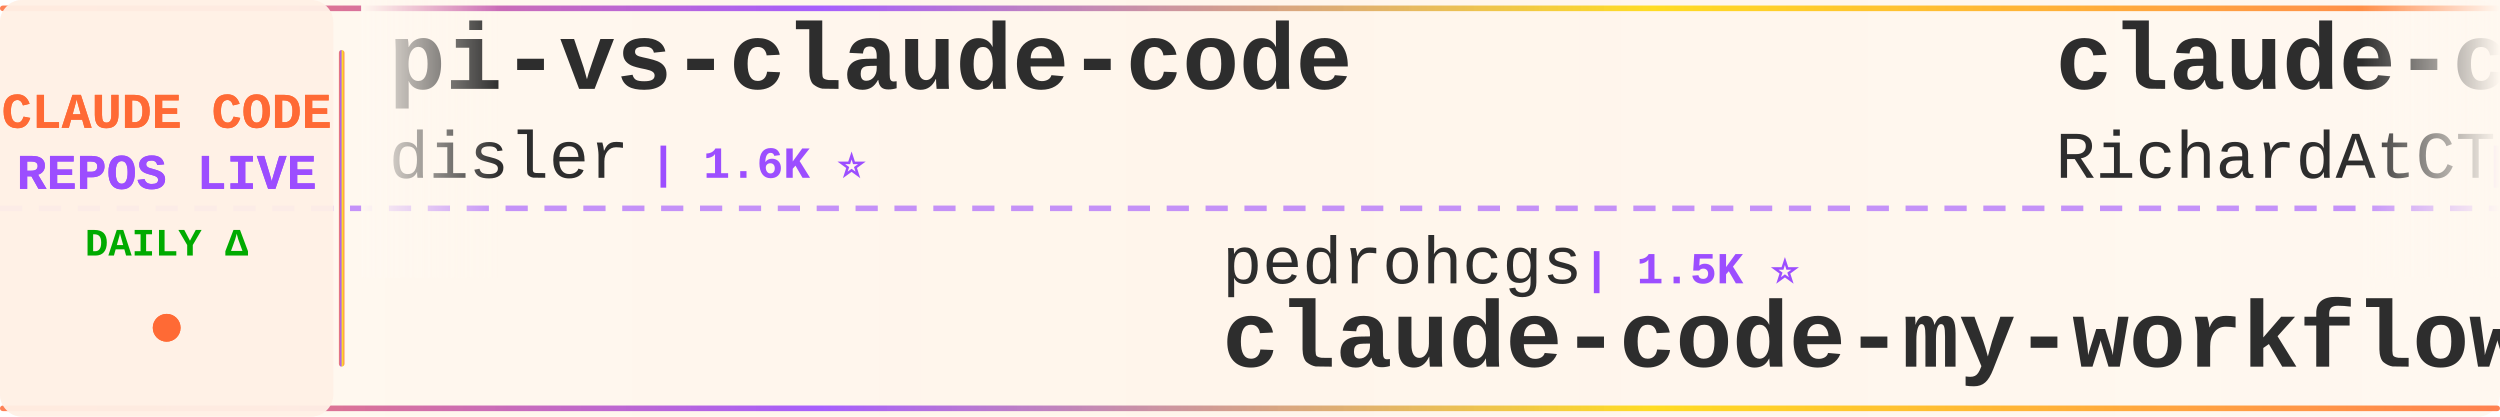
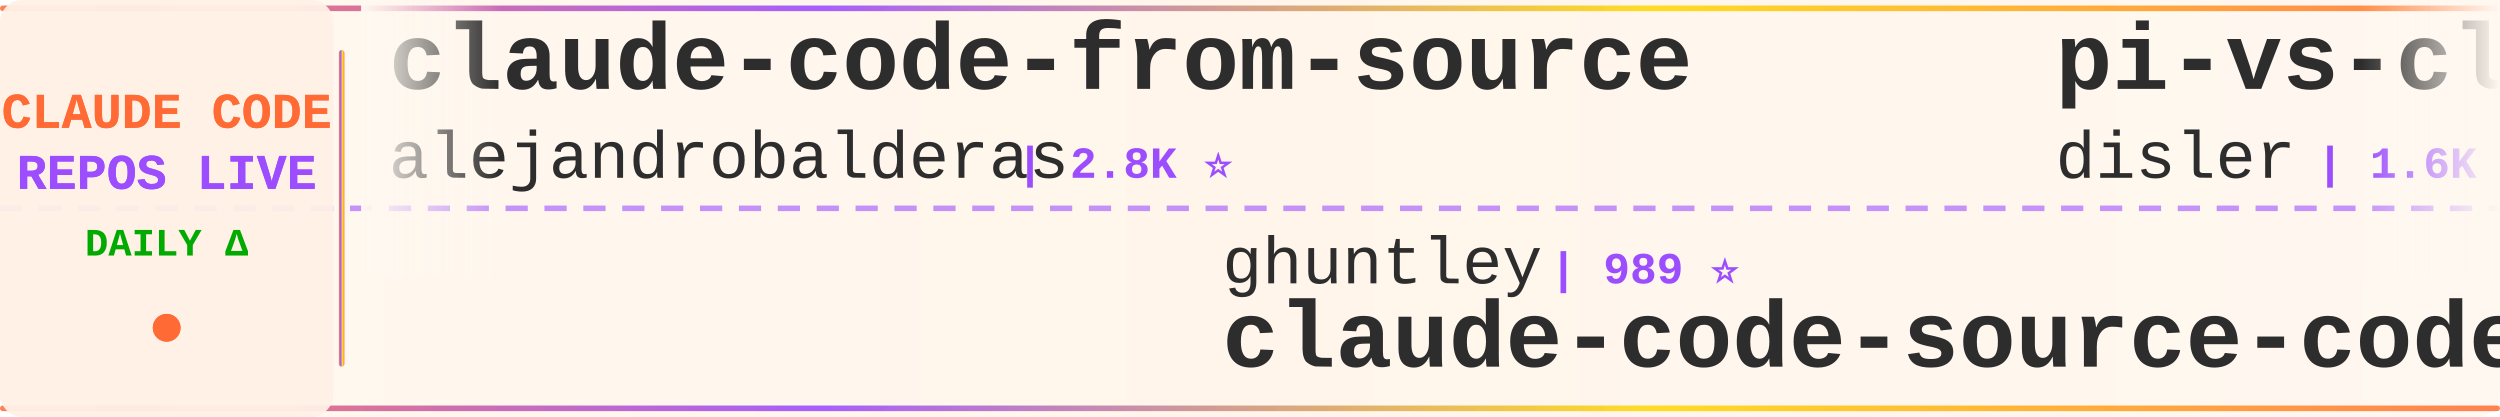
<svg xmlns="http://www.w3.org/2000/svg" width="900" height="150">
  <defs>
    <linearGradient id="tickerBg" x1="0%" y1="0%" x2="100%" y2="0%">
      <stop offset="0%" style="stop-color:#fff8f0;stop-opacity:0.98" />
      <stop offset="50%" style="stop-color:#fff5eb;stop-opacity:1" />
      <stop offset="100%" style="stop-color:#fff8f0;stop-opacity:0.98" />
    </linearGradient>
    <linearGradient id="borderGrad" x1="0%" y1="0%" x2="100%" y2="0%">
      <stop offset="0%" style="stop-color:#FF6B35;stop-opacity:0.85">
        <animate attributeName="stop-opacity" values="0.85;1;0.85" dur="2s" repeatCount="indefinite" />
      </stop>
      <stop offset="33%" style="stop-color:#9C4EFF;stop-opacity:0.9">
        <animate attributeName="stop-opacity" values="0.9;1;0.9" dur="2.2s" repeatCount="indefinite" />
      </stop>
      <stop offset="66%" style="stop-color:#FFD700;stop-opacity:0.85">
        <animate attributeName="stop-opacity" values="0.85;1;0.85" dur="1.8s" repeatCount="indefinite" />
      </stop>
      <stop offset="100%" style="stop-color:#FF6B35;stop-opacity:0.85">
        <animate attributeName="stop-opacity" values="0.85;1;0.85" dur="2s" repeatCount="indefinite" />
      </stop>
    </linearGradient>
    <filter id="textGlow">
      <feGaussianBlur stdDeviation="0.15" result="coloredBlur" />
      <feMerge>
        <feMergeNode in="coloredBlur" />
        <feMergeNode in="SourceGraphic" />
      </feMerge>
    </filter>
    <filter id="metricGlow">
      <feGaussianBlur stdDeviation="0.2" result="coloredBlur" />
      <feMerge>
        <feMergeNode in="coloredBlur" />
        <feMergeNode in="SourceGraphic" />
      </feMerge>
    </filter>
    <linearGradient id="leftFade" x1="0%" y1="0%" x2="100%" y2="0%">
      <stop offset="0%" style="stop-color:#fff8f0;stop-opacity:1" />
      <stop offset="100%" style="stop-color:#fff8f0;stop-opacity:0" />
    </linearGradient>
    <linearGradient id="rightFade" x1="0%" y1="0%" x2="100%" y2="0%">
      <stop offset="0%" style="stop-color:#fff8f0;stop-opacity:0" />
      <stop offset="100%" style="stop-color:#fff8f0;stop-opacity:1" />
    </linearGradient>
  </defs>
  <rect width="900" height="150" fill="url(#tickerBg)" rx="8" />
  <rect x="0" y="2" width="900" height="2" fill="url(#borderGrad)" rx="1" />
  <rect x="0" y="146" width="900" height="2" fill="url(#borderGrad)" rx="1" />
  <line x1="0" y1="75" x2="900" y2="75" stroke="#9C4EFF" stroke-width="2" stroke-dasharray="8 6" opacity="0.6" />
  <rect x="0" y="0" width="120" height="150" fill="#fff0e6" opacity="0.95" rx="8" />
  <text x="60" y="46" font-family="'Courier New', monospace" font-size="18" font-weight="bold" fill="#FF6B35" text-anchor="middle" filter="url(#textGlow)">
    CLAUDE CODE
  </text>
  <text x="60" y="68" font-family="'Courier New', monospace" font-size="18" font-weight="bold" fill="#9C4EFF" text-anchor="middle" filter="url(#textGlow)">
    REPOS LIVE
  </text>
  <text x="60" y="92" font-family="'Courier New', monospace" font-size="14" font-weight="bold" fill="#00aa00" text-anchor="middle">
    DAILY Δ
  </text>
  <circle cx="60" cy="118" r="5" fill="#FF6B35" filter="url(#metricGlow)">
    <animate attributeName="r" values="4;6;4" dur="1.5s" repeatCount="indefinite" />
    <animate attributeName="opacity" values="0.6;1;0.6" dur="1.5s" repeatCount="indefinite" />
  </circle>
  <rect x="122" y="18" width="2" height="114" fill="url(#borderGrad)" rx="1" />
  <clipPath id="tickerClip">
    <rect x="130" y="0" width="770" height="150" />
  </clipPath>
  <g clip-path="url(#tickerClip)">
    <g id="tickerItems">
      <animateTransform attributeName="transform" attributeType="XML" type="translate" from="0 0" to="-3000 0" dur="54s" repeatCount="indefinite" />
      <g transform="translate(0, 0)">
+         <text x="140" y="32" font-family="'Courier New', monospace" font-size="34" font-weight="bold" fill="#2d2d2d">claude-code-from-source</text>
+         <text x="140" y="64" font-family="'Courier New', monospace" font-size="24" font-weight="normal" fill="#2d2d2d" opacity="1.0">alejandrobalderas</text>
+         <text x="366" y="64" font-family="'Courier New', monospace" font-size="16" font-weight="bold" fill="#9C4EFF"> | 2.8K ⭐</text>
+       </g>
+       <g transform="translate(300, 0)">
+         <text x="140" y="102" font-family="'Courier New', monospace" font-size="24" font-weight="normal" fill="#2d2d2d" opacity="1.0">ghuntley</text>
+         <text x="258" y="102" font-family="'Courier New', monospace" font-size="16" font-weight="bold" fill="#9C4EFF"> | 989 ⭐</text>
+         <text x="140" y="132" font-family="'Courier New', monospace" font-size="34" font-weight="bold" fill="#2d2d2d">claude-code-source-code-...</text>
+       </g>
+       <g transform="translate(600, 0)">
        <text x="140" y="32" font-family="'Courier New', monospace" font-size="34" font-weight="bold" fill="#2d2d2d">pi-vs-claude-code</text>
        <text x="140" y="64" font-family="'Courier New', monospace" font-size="24" font-weight="normal" fill="#2d2d2d" opacity="1.0">disler</text>
        <text x="234" y="64" font-family="'Courier New', monospace" font-size="16" font-weight="bold" fill="#9C4EFF"> | 1.6K ⭐</text>
      </g>
-       <g transform="translate(300, 0)">
-         <text x="140" y="102" font-family="'Courier New', monospace" font-size="24" font-weight="normal" fill="#2d2d2d" opacity="1.0">pedrohcgs</text>
-         <text x="270" y="102" font-family="'Courier New', monospace" font-size="16" font-weight="bold" fill="#9C4EFF"> | 1.5K ⭐</text>
-         <text x="140" y="132" font-family="'Courier New', monospace" font-size="34" font-weight="bold" fill="#2d2d2d">claude-code-my-workflow</text>
-       </g>
-       <g transform="translate(600, 0)">
-         <text x="140" y="32" font-family="'Courier New', monospace" font-size="34" font-weight="bold" fill="#2d2d2d">claude-code-telegram</text>
-         <text x="140" y="64" font-family="'Courier New', monospace" font-size="24" font-weight="normal" fill="#2d2d2d" opacity="1.0">RichardAtCT</text>
-         <text x="294" y="64" font-family="'Courier New', monospace" font-size="16" font-weight="bold" fill="#9C4EFF"> | 2.8K ⭐ -1</text>
-       </g>
      <g transform="translate(900, 0)">
-         <text x="140" y="102" font-family="'Courier New', monospace" font-size="24" font-weight="normal" fill="#2d2d2d" opacity="1.0">Yeachan-Heo</text>
-         <text x="294" y="102" font-family="'Courier New', monospace" font-size="16" font-weight="bold" fill="#9C4EFF"> | 38.5K ⭐ +1</text>
-         <text x="140" y="132" font-family="'Courier New', monospace" font-size="34" font-weight="bold" fill="#2d2d2d">oh-my-claudecode</text>
+         <text x="140" y="102" font-family="'Courier New', monospace" font-size="24" font-weight="normal" fill="#2d2d2d" opacity="1.0">FlorianBruniaux</text>
+         <text x="342" y="102" font-family="'Courier New', monospace" font-size="16" font-weight="bold" fill="#9C4EFF"> | 5.7K ⭐ +1</text>
+         <text x="140" y="132" font-family="'Courier New', monospace" font-size="34" font-weight="bold" fill="#2d2d2d">claude-code-ultimate-gui...</text>
      </g>
      <g transform="translate(1200, 0)">
-         <text x="140" y="32" font-family="'Courier New', monospace" font-size="34" font-weight="bold" fill="#2d2d2d">collection-claude-code-s...</text>
-         <text x="140" y="64" font-family="'Courier New', monospace" font-size="24" font-weight="normal" fill="#2d2d2d" opacity="1.0">chauncygu</text>
-         <text x="270" y="64" font-family="'Courier New', monospace" font-size="16" font-weight="bold" fill="#9C4EFF"> | 2.8K ⭐</text>
+         <text x="140" y="32" font-family="'Courier New', monospace" font-size="34" font-weight="bold" fill="#2d2d2d">claude-code-book</text>
+         <text x="140" y="64" font-family="'Courier New', monospace" font-size="24" font-weight="normal" fill="#2d2d2d" opacity="1.0">lintsinghua</text>
+         <text x="294" y="64" font-family="'Courier New', monospace" font-size="16" font-weight="bold" fill="#9C4EFF"> | 4.1K ⭐</text>
      </g>
      <g transform="translate(1500, 0)">
-         <text x="140" y="102" font-family="'Courier New', monospace" font-size="24" font-weight="normal" fill="#2d2d2d" opacity="1.0">kodu-ai</text>
-         <text x="246" y="102" font-family="'Courier New', monospace" font-size="16" font-weight="bold" fill="#9C4EFF"> | 5.2K ⭐</text>
-         <text x="140" y="132" font-family="'Courier New', monospace" font-size="34" font-weight="bold" fill="#2d2d2d">claude-coder</text>
+         <text x="140" y="102" font-family="'Courier New', monospace" font-size="24" font-weight="normal" fill="#2d2d2d" opacity="1.0">Donchitos</text>
+         <text x="270" y="102" font-family="'Courier New', monospace" font-size="16" font-weight="bold" fill="#9C4EFF"> | 23.8K ⭐ +7</text>
+         <text x="140" y="132" font-family="'Courier New', monospace" font-size="34" font-weight="bold" fill="#2d2d2d">Claude-Code-Game-Studios</text>
      </g>
      <g transform="translate(1800, 0)">
-         <text x="140" y="32" font-family="'Courier New', monospace" font-size="34" font-weight="bold" fill="#2d2d2d">claude-code-system-promp...</text>
-         <text x="140" y="64" font-family="'Courier New', monospace" font-size="24" font-weight="normal" fill="#2d2d2d" opacity="1.0">Piebald-AI</text>
-         <text x="282" y="64" font-family="'Courier New', monospace" font-size="16" font-weight="bold" fill="#9C4EFF"> | 12.2K ⭐ +2</text>
+         <text x="140" y="32" font-family="'Courier New', monospace" font-size="34" font-weight="bold" fill="#2d2d2d">claude-code-skills</text>
+         <text x="140" y="64" font-family="'Courier New', monospace" font-size="24" font-weight="normal" fill="#2d2d2d" opacity="1.0">daymade</text>
+         <text x="246" y="64" font-family="'Courier New', monospace" font-size="16" font-weight="bold" fill="#9C4EFF"> | 1.3K ⭐</text>
      </g>
      <g transform="translate(2100, 0)">
-         <text x="140" y="102" font-family="'Courier New', monospace" font-size="24" font-weight="normal" fill="#2d2d2d" opacity="1.0">feiskyer</text>
-         <text x="258" y="102" font-family="'Courier New', monospace" font-size="16" font-weight="bold" fill="#9C4EFF"> | 1.6K ⭐</text>
-         <text x="140" y="132" font-family="'Courier New', monospace" font-size="34" font-weight="bold" fill="#2d2d2d">claude-code-settings</text>
+         <text x="140" y="102" font-family="'Courier New', monospace" font-size="24" font-weight="normal" fill="#2d2d2d" opacity="1.0">Chachamaru127</text>
+         <text x="318" y="102" font-family="'Courier New', monospace" font-size="16" font-weight="bold" fill="#9C4EFF"> | 3.0K ⭐ +1</text>
+         <text x="140" y="132" font-family="'Courier New', monospace" font-size="34" font-weight="bold" fill="#2d2d2d">claude-code-harness</text>
      </g>
      <g transform="translate(2400, 0)">
-         <text x="140" y="32" font-family="'Courier New', monospace" font-size="34" font-weight="bold" fill="#2d2d2d">ralph-claude-code</text>
-         <text x="140" y="64" font-family="'Courier New', monospace" font-size="24" font-weight="normal" fill="#2d2d2d" opacity="1.0">frankbria</text>
-         <text x="270" y="64" font-family="'Courier New', monospace" font-size="16" font-weight="bold" fill="#9C4EFF"> | 9.6K ⭐ +1</text>
+         <text x="140" y="32" font-family="'Courier New', monospace" font-size="34" font-weight="bold" fill="#2d2d2d">awesome-claude-code-suba...</text>
+         <text x="140" y="64" font-family="'Courier New', monospace" font-size="24" font-weight="normal" fill="#2d2d2d" opacity="1.0">VoltAgent</text>
+         <text x="270" y="64" font-family="'Courier New', monospace" font-size="16" font-weight="bold" fill="#9C4EFF"> | 24.2K ⭐</text>
      </g>
      <g transform="translate(2700, 0)">
-         <text x="140" y="102" font-family="'Courier New', monospace" font-size="24" font-weight="normal" fill="#2d2d2d" opacity="1.0">fazxes</text>
-         <text x="234" y="102" font-family="'Courier New', monospace" font-size="16" font-weight="bold" fill="#9C4EFF"> | 231 ⭐</text>
-         <text x="140" y="132" font-family="'Courier New', monospace" font-size="34" font-weight="bold" fill="#2d2d2d">Claude-code</text>
+         <text x="140" y="102" font-family="'Courier New', monospace" font-size="24" font-weight="normal" fill="#2d2d2d" opacity="1.0">LING71671</text>
+         <text x="270" y="102" font-family="'Courier New', monospace" font-size="16" font-weight="bold" fill="#9C4EFF"> | 939 ⭐</text>
+         <text x="140" y="132" font-family="'Courier New', monospace" font-size="34" font-weight="bold" fill="#2d2d2d">Open-ClaudeCode</text>
      </g>
      <g transform="translate(3000, 0)">
+         <text x="140" y="32" font-family="'Courier New', monospace" font-size="34" font-weight="bold" fill="#2d2d2d">claude-code-from-source</text>
+         <text x="140" y="64" font-family="'Courier New', monospace" font-size="24" font-weight="normal" fill="#2d2d2d" opacity="1.0">alejandrobalderas</text>
+         <text x="366" y="64" font-family="'Courier New', monospace" font-size="16" font-weight="bold" fill="#9C4EFF"> | 2.8K ⭐</text>
+       </g>
+       <g transform="translate(3300, 0)">
+         <text x="140" y="102" font-family="'Courier New', monospace" font-size="24" font-weight="normal" fill="#2d2d2d" opacity="1.0">ghuntley</text>
+         <text x="258" y="102" font-family="'Courier New', monospace" font-size="16" font-weight="bold" fill="#9C4EFF"> | 989 ⭐</text>
+         <text x="140" y="132" font-family="'Courier New', monospace" font-size="34" font-weight="bold" fill="#2d2d2d">claude-code-source-code-...</text>
+       </g>
+       <g transform="translate(3600, 0)">
        <text x="140" y="32" font-family="'Courier New', monospace" font-size="34" font-weight="bold" fill="#2d2d2d">pi-vs-claude-code</text>
        <text x="140" y="64" font-family="'Courier New', monospace" font-size="24" font-weight="normal" fill="#2d2d2d" opacity="1.0">disler</text>
        <text x="234" y="64" font-family="'Courier New', monospace" font-size="16" font-weight="bold" fill="#9C4EFF"> | 1.6K ⭐</text>
      </g>
-       <g transform="translate(3300, 0)">
-         <text x="140" y="102" font-family="'Courier New', monospace" font-size="24" font-weight="normal" fill="#2d2d2d" opacity="1.0">pedrohcgs</text>
-         <text x="270" y="102" font-family="'Courier New', monospace" font-size="16" font-weight="bold" fill="#9C4EFF"> | 1.5K ⭐</text>
-         <text x="140" y="132" font-family="'Courier New', monospace" font-size="34" font-weight="bold" fill="#2d2d2d">claude-code-my-workflow</text>
-       </g>
-       <g transform="translate(3600, 0)">
-         <text x="140" y="32" font-family="'Courier New', monospace" font-size="34" font-weight="bold" fill="#2d2d2d">claude-code-telegram</text>
-         <text x="140" y="64" font-family="'Courier New', monospace" font-size="24" font-weight="normal" fill="#2d2d2d" opacity="1.0">RichardAtCT</text>
-         <text x="294" y="64" font-family="'Courier New', monospace" font-size="16" font-weight="bold" fill="#9C4EFF"> | 2.8K ⭐ -1</text>
-       </g>
      <g transform="translate(3900, 0)">
-         <text x="140" y="102" font-family="'Courier New', monospace" font-size="24" font-weight="normal" fill="#2d2d2d" opacity="1.0">Yeachan-Heo</text>
-         <text x="294" y="102" font-family="'Courier New', monospace" font-size="16" font-weight="bold" fill="#9C4EFF"> | 38.5K ⭐ +1</text>
-         <text x="140" y="132" font-family="'Courier New', monospace" font-size="34" font-weight="bold" fill="#2d2d2d">oh-my-claudecode</text>
+         <text x="140" y="102" font-family="'Courier New', monospace" font-size="24" font-weight="normal" fill="#2d2d2d" opacity="1.0">FlorianBruniaux</text>
+         <text x="342" y="102" font-family="'Courier New', monospace" font-size="16" font-weight="bold" fill="#9C4EFF"> | 5.7K ⭐ +1</text>
+         <text x="140" y="132" font-family="'Courier New', monospace" font-size="34" font-weight="bold" fill="#2d2d2d">claude-code-ultimate-gui...</text>
      </g>
    </g>
  </g>
  <rect x="130" y="0" width="50" height="100" fill="url(#leftFade)" />
  <rect x="850" y="0" width="50" height="100" fill="url(#rightFade)" />
</svg>
